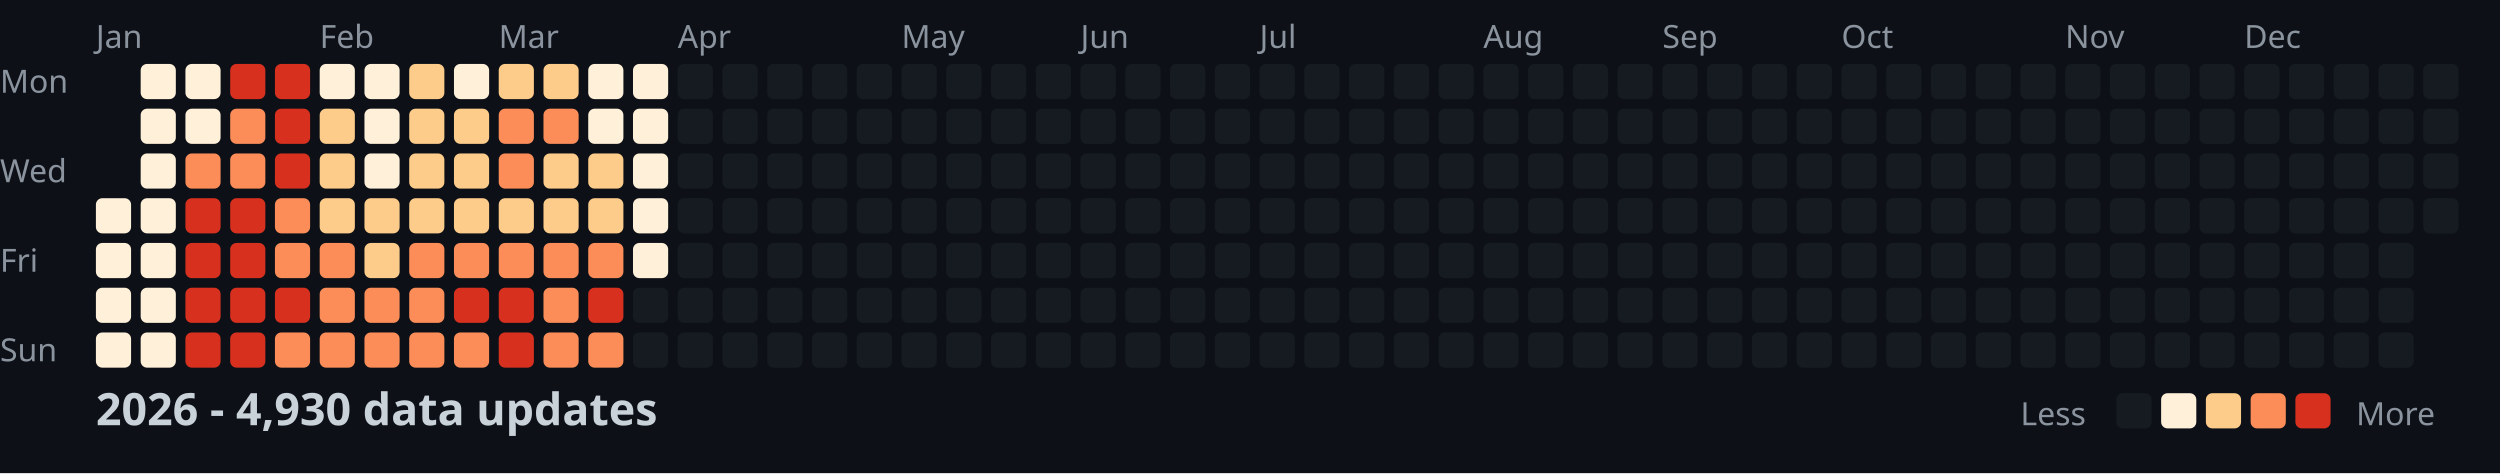
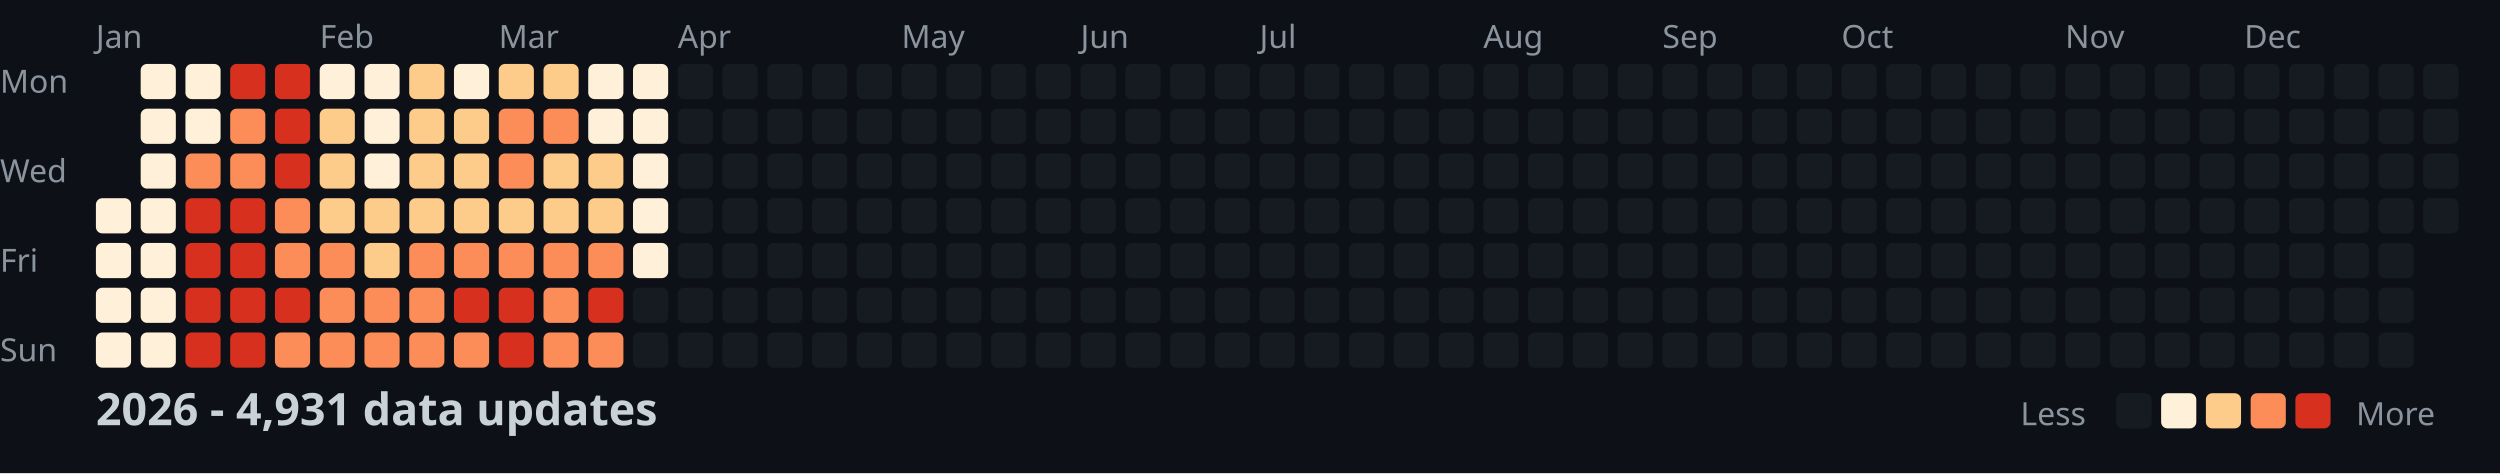
<svg xmlns="http://www.w3.org/2000/svg" width="782" height="148">
  <style>
    .month { font: 10px sans-serif; fill: #8b949e; }
    .day { font: 10px sans-serif; fill: #8b949e; }
    .title { font: bold 14px sans-serif; fill: #c9d1d9; }
    .legend { font: 10px sans-serif; fill: #8b949e; }
  </style>
  <rect width="100%" height="100%" fill="#0d1117" />
  <text x="0" y="29" class="day">Mon</text>
  <text x="0" y="57" class="day">Wed</text>
  <text x="0" y="85" class="day">Fri</text>
  <text x="0" y="113" class="day">Sun</text>
  <text x="30" y="15" class="month">Jan</text>
  <text x="100" y="15" class="month">Feb</text>
  <text x="156" y="15" class="month">Mar</text>
  <text x="212" y="15" class="month">Apr</text>
  <text x="282" y="15" class="month">May</text>
  <text x="338" y="15" class="month">Jun</text>
  <text x="394" y="15" class="month">Jul</text>
  <text x="464" y="15" class="month">Aug</text>
  <text x="520" y="15" class="month">Sep</text>
  <text x="576" y="15" class="month">Oct</text>
  <text x="646" y="15" class="month">Nov</text>
  <text x="702" y="15" class="month">Dec</text>
  <rect x="30" y="62" width="11" height="11" fill="#fef0d9" rx="2" />
  <rect x="30" y="76" width="11" height="11" fill="#fef0d9" rx="2" />
  <rect x="30" y="90" width="11" height="11" fill="#fef0d9" rx="2" />
  <rect x="30" y="104" width="11" height="11" fill="#fef0d9" rx="2" />
  <rect x="44" y="20" width="11" height="11" fill="#fef0d9" rx="2" />
  <rect x="44" y="34" width="11" height="11" fill="#fef0d9" rx="2" />
  <rect x="44" y="48" width="11" height="11" fill="#fef0d9" rx="2" />
  <rect x="44" y="62" width="11" height="11" fill="#fef0d9" rx="2" />
  <rect x="44" y="76" width="11" height="11" fill="#fef0d9" rx="2" />
  <rect x="44" y="90" width="11" height="11" fill="#fef0d9" rx="2" />
  <rect x="44" y="104" width="11" height="11" fill="#fef0d9" rx="2" />
  <rect x="58" y="20" width="11" height="11" fill="#fef0d9" rx="2" />
  <rect x="58" y="34" width="11" height="11" fill="#fef0d9" rx="2" />
  <rect x="58" y="48" width="11" height="11" fill="#fc8d59" rx="2" />
  <rect x="58" y="62" width="11" height="11" fill="#d7301f" rx="2" />
  <rect x="58" y="76" width="11" height="11" fill="#d7301f" rx="2" />
  <rect x="58" y="90" width="11" height="11" fill="#d7301f" rx="2" />
  <rect x="58" y="104" width="11" height="11" fill="#d7301f" rx="2" />
  <rect x="72" y="20" width="11" height="11" fill="#d7301f" rx="2" />
  <rect x="72" y="34" width="11" height="11" fill="#fc8d59" rx="2" />
  <rect x="72" y="48" width="11" height="11" fill="#fc8d59" rx="2" />
  <rect x="72" y="62" width="11" height="11" fill="#d7301f" rx="2" />
  <rect x="72" y="76" width="11" height="11" fill="#d7301f" rx="2" />
  <rect x="72" y="90" width="11" height="11" fill="#d7301f" rx="2" />
  <rect x="72" y="104" width="11" height="11" fill="#d7301f" rx="2" />
  <rect x="86" y="20" width="11" height="11" fill="#d7301f" rx="2" />
  <rect x="86" y="34" width="11" height="11" fill="#d7301f" rx="2" />
  <rect x="86" y="48" width="11" height="11" fill="#d7301f" rx="2" />
  <rect x="86" y="62" width="11" height="11" fill="#fc8d59" rx="2" />
  <rect x="86" y="76" width="11" height="11" fill="#fc8d59" rx="2" />
  <rect x="86" y="90" width="11" height="11" fill="#d7301f" rx="2" />
  <rect x="86" y="104" width="11" height="11" fill="#fc8d59" rx="2" />
  <rect x="100" y="20" width="11" height="11" fill="#fef0d9" rx="2" />
  <rect x="100" y="34" width="11" height="11" fill="#fdcc8a" rx="2" />
  <rect x="100" y="48" width="11" height="11" fill="#fdcc8a" rx="2" />
  <rect x="100" y="62" width="11" height="11" fill="#fdcc8a" rx="2" />
  <rect x="100" y="76" width="11" height="11" fill="#fc8d59" rx="2" />
  <rect x="100" y="90" width="11" height="11" fill="#fc8d59" rx="2" />
  <rect x="100" y="104" width="11" height="11" fill="#fc8d59" rx="2" />
  <rect x="114" y="20" width="11" height="11" fill="#fef0d9" rx="2" />
  <rect x="114" y="34" width="11" height="11" fill="#fef0d9" rx="2" />
  <rect x="114" y="48" width="11" height="11" fill="#fef0d9" rx="2" />
  <rect x="114" y="62" width="11" height="11" fill="#fdcc8a" rx="2" />
  <rect x="114" y="76" width="11" height="11" fill="#fdcc8a" rx="2" />
  <rect x="114" y="90" width="11" height="11" fill="#fc8d59" rx="2" />
  <rect x="114" y="104" width="11" height="11" fill="#fc8d59" rx="2" />
  <rect x="128" y="20" width="11" height="11" fill="#fdcc8a" rx="2" />
  <rect x="128" y="34" width="11" height="11" fill="#fdcc8a" rx="2" />
  <rect x="128" y="48" width="11" height="11" fill="#fdcc8a" rx="2" />
  <rect x="128" y="62" width="11" height="11" fill="#fdcc8a" rx="2" />
  <rect x="128" y="76" width="11" height="11" fill="#fc8d59" rx="2" />
  <rect x="128" y="90" width="11" height="11" fill="#fc8d59" rx="2" />
  <rect x="128" y="104" width="11" height="11" fill="#fc8d59" rx="2" />
  <rect x="142" y="20" width="11" height="11" fill="#fef0d9" rx="2" />
  <rect x="142" y="34" width="11" height="11" fill="#fdcc8a" rx="2" />
  <rect x="142" y="48" width="11" height="11" fill="#fdcc8a" rx="2" />
  <rect x="142" y="62" width="11" height="11" fill="#fdcc8a" rx="2" />
  <rect x="142" y="76" width="11" height="11" fill="#fc8d59" rx="2" />
  <rect x="142" y="90" width="11" height="11" fill="#d7301f" rx="2" />
  <rect x="142" y="104" width="11" height="11" fill="#fc8d59" rx="2" />
  <rect x="156" y="20" width="11" height="11" fill="#fdcc8a" rx="2" />
  <rect x="156" y="34" width="11" height="11" fill="#fc8d59" rx="2" />
  <rect x="156" y="48" width="11" height="11" fill="#fc8d59" rx="2" />
  <rect x="156" y="62" width="11" height="11" fill="#fdcc8a" rx="2" />
  <rect x="156" y="76" width="11" height="11" fill="#fc8d59" rx="2" />
  <rect x="156" y="90" width="11" height="11" fill="#d7301f" rx="2" />
  <rect x="156" y="104" width="11" height="11" fill="#d7301f" rx="2" />
  <rect x="170" y="20" width="11" height="11" fill="#fdcc8a" rx="2" />
  <rect x="170" y="34" width="11" height="11" fill="#fc8d59" rx="2" />
  <rect x="170" y="48" width="11" height="11" fill="#fdcc8a" rx="2" />
  <rect x="170" y="62" width="11" height="11" fill="#fdcc8a" rx="2" />
  <rect x="170" y="76" width="11" height="11" fill="#fc8d59" rx="2" />
  <rect x="170" y="90" width="11" height="11" fill="#fc8d59" rx="2" />
  <rect x="170" y="104" width="11" height="11" fill="#fc8d59" rx="2" />
  <rect x="184" y="20" width="11" height="11" fill="#fef0d9" rx="2" />
  <rect x="184" y="34" width="11" height="11" fill="#fef0d9" rx="2" />
  <rect x="184" y="48" width="11" height="11" fill="#fdcc8a" rx="2" />
  <rect x="184" y="62" width="11" height="11" fill="#fdcc8a" rx="2" />
  <rect x="184" y="76" width="11" height="11" fill="#fc8d59" rx="2" />
  <rect x="184" y="90" width="11" height="11" fill="#d7301f" rx="2" />
  <rect x="184" y="104" width="11" height="11" fill="#fc8d59" rx="2" />
  <rect x="198" y="20" width="11" height="11" fill="#fef0d9" rx="2" />
  <rect x="198" y="34" width="11" height="11" fill="#fef0d9" rx="2" />
  <rect x="198" y="48" width="11" height="11" fill="#fef0d9" rx="2" />
  <rect x="198" y="62" width="11" height="11" fill="#fef0d9" rx="2" />
  <rect x="198" y="76" width="11" height="11" fill="#fef0d9" rx="2" />
  <rect x="198" y="90" width="11" height="11" fill="#161b22" rx="2" />
  <rect x="198" y="104" width="11" height="11" fill="#161b22" rx="2" />
  <rect x="212" y="20" width="11" height="11" fill="#161b22" rx="2" />
  <rect x="212" y="34" width="11" height="11" fill="#161b22" rx="2" />
  <rect x="212" y="48" width="11" height="11" fill="#161b22" rx="2" />
  <rect x="212" y="62" width="11" height="11" fill="#161b22" rx="2" />
  <rect x="212" y="76" width="11" height="11" fill="#161b22" rx="2" />
  <rect x="212" y="90" width="11" height="11" fill="#161b22" rx="2" />
  <rect x="212" y="104" width="11" height="11" fill="#161b22" rx="2" />
  <rect x="226" y="20" width="11" height="11" fill="#161b22" rx="2" />
  <rect x="226" y="34" width="11" height="11" fill="#161b22" rx="2" />
  <rect x="226" y="48" width="11" height="11" fill="#161b22" rx="2" />
  <rect x="226" y="62" width="11" height="11" fill="#161b22" rx="2" />
  <rect x="226" y="76" width="11" height="11" fill="#161b22" rx="2" />
  <rect x="226" y="90" width="11" height="11" fill="#161b22" rx="2" />
  <rect x="226" y="104" width="11" height="11" fill="#161b22" rx="2" />
  <rect x="240" y="20" width="11" height="11" fill="#161b22" rx="2" />
  <rect x="240" y="34" width="11" height="11" fill="#161b22" rx="2" />
  <rect x="240" y="48" width="11" height="11" fill="#161b22" rx="2" />
  <rect x="240" y="62" width="11" height="11" fill="#161b22" rx="2" />
  <rect x="240" y="76" width="11" height="11" fill="#161b22" rx="2" />
  <rect x="240" y="90" width="11" height="11" fill="#161b22" rx="2" />
  <rect x="240" y="104" width="11" height="11" fill="#161b22" rx="2" />
  <rect x="254" y="20" width="11" height="11" fill="#161b22" rx="2" />
  <rect x="254" y="34" width="11" height="11" fill="#161b22" rx="2" />
  <rect x="254" y="48" width="11" height="11" fill="#161b22" rx="2" />
  <rect x="254" y="62" width="11" height="11" fill="#161b22" rx="2" />
  <rect x="254" y="76" width="11" height="11" fill="#161b22" rx="2" />
  <rect x="254" y="90" width="11" height="11" fill="#161b22" rx="2" />
  <rect x="254" y="104" width="11" height="11" fill="#161b22" rx="2" />
  <rect x="268" y="20" width="11" height="11" fill="#161b22" rx="2" />
  <rect x="268" y="34" width="11" height="11" fill="#161b22" rx="2" />
  <rect x="268" y="48" width="11" height="11" fill="#161b22" rx="2" />
  <rect x="268" y="62" width="11" height="11" fill="#161b22" rx="2" />
  <rect x="268" y="76" width="11" height="11" fill="#161b22" rx="2" />
  <rect x="268" y="90" width="11" height="11" fill="#161b22" rx="2" />
  <rect x="268" y="104" width="11" height="11" fill="#161b22" rx="2" />
  <rect x="282" y="20" width="11" height="11" fill="#161b22" rx="2" />
  <rect x="282" y="34" width="11" height="11" fill="#161b22" rx="2" />
  <rect x="282" y="48" width="11" height="11" fill="#161b22" rx="2" />
  <rect x="282" y="62" width="11" height="11" fill="#161b22" rx="2" />
  <rect x="282" y="76" width="11" height="11" fill="#161b22" rx="2" />
  <rect x="282" y="90" width="11" height="11" fill="#161b22" rx="2" />
  <rect x="282" y="104" width="11" height="11" fill="#161b22" rx="2" />
  <rect x="296" y="20" width="11" height="11" fill="#161b22" rx="2" />
  <rect x="296" y="34" width="11" height="11" fill="#161b22" rx="2" />
  <rect x="296" y="48" width="11" height="11" fill="#161b22" rx="2" />
  <rect x="296" y="62" width="11" height="11" fill="#161b22" rx="2" />
  <rect x="296" y="76" width="11" height="11" fill="#161b22" rx="2" />
  <rect x="296" y="90" width="11" height="11" fill="#161b22" rx="2" />
  <rect x="296" y="104" width="11" height="11" fill="#161b22" rx="2" />
  <rect x="310" y="20" width="11" height="11" fill="#161b22" rx="2" />
  <rect x="310" y="34" width="11" height="11" fill="#161b22" rx="2" />
  <rect x="310" y="48" width="11" height="11" fill="#161b22" rx="2" />
  <rect x="310" y="62" width="11" height="11" fill="#161b22" rx="2" />
  <rect x="310" y="76" width="11" height="11" fill="#161b22" rx="2" />
  <rect x="310" y="90" width="11" height="11" fill="#161b22" rx="2" />
  <rect x="310" y="104" width="11" height="11" fill="#161b22" rx="2" />
  <rect x="324" y="20" width="11" height="11" fill="#161b22" rx="2" />
  <rect x="324" y="34" width="11" height="11" fill="#161b22" rx="2" />
  <rect x="324" y="48" width="11" height="11" fill="#161b22" rx="2" />
  <rect x="324" y="62" width="11" height="11" fill="#161b22" rx="2" />
  <rect x="324" y="76" width="11" height="11" fill="#161b22" rx="2" />
  <rect x="324" y="90" width="11" height="11" fill="#161b22" rx="2" />
  <rect x="324" y="104" width="11" height="11" fill="#161b22" rx="2" />
  <rect x="338" y="20" width="11" height="11" fill="#161b22" rx="2" />
  <rect x="338" y="34" width="11" height="11" fill="#161b22" rx="2" />
  <rect x="338" y="48" width="11" height="11" fill="#161b22" rx="2" />
  <rect x="338" y="62" width="11" height="11" fill="#161b22" rx="2" />
  <rect x="338" y="76" width="11" height="11" fill="#161b22" rx="2" />
  <rect x="338" y="90" width="11" height="11" fill="#161b22" rx="2" />
  <rect x="338" y="104" width="11" height="11" fill="#161b22" rx="2" />
  <rect x="352" y="20" width="11" height="11" fill="#161b22" rx="2" />
  <rect x="352" y="34" width="11" height="11" fill="#161b22" rx="2" />
  <rect x="352" y="48" width="11" height="11" fill="#161b22" rx="2" />
  <rect x="352" y="62" width="11" height="11" fill="#161b22" rx="2" />
  <rect x="352" y="76" width="11" height="11" fill="#161b22" rx="2" />
  <rect x="352" y="90" width="11" height="11" fill="#161b22" rx="2" />
  <rect x="352" y="104" width="11" height="11" fill="#161b22" rx="2" />
  <rect x="366" y="20" width="11" height="11" fill="#161b22" rx="2" />
  <rect x="366" y="34" width="11" height="11" fill="#161b22" rx="2" />
  <rect x="366" y="48" width="11" height="11" fill="#161b22" rx="2" />
  <rect x="366" y="62" width="11" height="11" fill="#161b22" rx="2" />
  <rect x="366" y="76" width="11" height="11" fill="#161b22" rx="2" />
  <rect x="366" y="90" width="11" height="11" fill="#161b22" rx="2" />
  <rect x="366" y="104" width="11" height="11" fill="#161b22" rx="2" />
  <rect x="380" y="20" width="11" height="11" fill="#161b22" rx="2" />
  <rect x="380" y="34" width="11" height="11" fill="#161b22" rx="2" />
  <rect x="380" y="48" width="11" height="11" fill="#161b22" rx="2" />
  <rect x="380" y="62" width="11" height="11" fill="#161b22" rx="2" />
  <rect x="380" y="76" width="11" height="11" fill="#161b22" rx="2" />
  <rect x="380" y="90" width="11" height="11" fill="#161b22" rx="2" />
  <rect x="380" y="104" width="11" height="11" fill="#161b22" rx="2" />
  <rect x="394" y="20" width="11" height="11" fill="#161b22" rx="2" />
  <rect x="394" y="34" width="11" height="11" fill="#161b22" rx="2" />
  <rect x="394" y="48" width="11" height="11" fill="#161b22" rx="2" />
  <rect x="394" y="62" width="11" height="11" fill="#161b22" rx="2" />
  <rect x="394" y="76" width="11" height="11" fill="#161b22" rx="2" />
  <rect x="394" y="90" width="11" height="11" fill="#161b22" rx="2" />
  <rect x="394" y="104" width="11" height="11" fill="#161b22" rx="2" />
  <rect x="408" y="20" width="11" height="11" fill="#161b22" rx="2" />
  <rect x="408" y="34" width="11" height="11" fill="#161b22" rx="2" />
  <rect x="408" y="48" width="11" height="11" fill="#161b22" rx="2" />
  <rect x="408" y="62" width="11" height="11" fill="#161b22" rx="2" />
  <rect x="408" y="76" width="11" height="11" fill="#161b22" rx="2" />
  <rect x="408" y="90" width="11" height="11" fill="#161b22" rx="2" />
  <rect x="408" y="104" width="11" height="11" fill="#161b22" rx="2" />
  <rect x="422" y="20" width="11" height="11" fill="#161b22" rx="2" />
  <rect x="422" y="34" width="11" height="11" fill="#161b22" rx="2" />
  <rect x="422" y="48" width="11" height="11" fill="#161b22" rx="2" />
  <rect x="422" y="62" width="11" height="11" fill="#161b22" rx="2" />
  <rect x="422" y="76" width="11" height="11" fill="#161b22" rx="2" />
  <rect x="422" y="90" width="11" height="11" fill="#161b22" rx="2" />
  <rect x="422" y="104" width="11" height="11" fill="#161b22" rx="2" />
  <rect x="436" y="20" width="11" height="11" fill="#161b22" rx="2" />
  <rect x="436" y="34" width="11" height="11" fill="#161b22" rx="2" />
  <rect x="436" y="48" width="11" height="11" fill="#161b22" rx="2" />
  <rect x="436" y="62" width="11" height="11" fill="#161b22" rx="2" />
  <rect x="436" y="76" width="11" height="11" fill="#161b22" rx="2" />
  <rect x="436" y="90" width="11" height="11" fill="#161b22" rx="2" />
  <rect x="436" y="104" width="11" height="11" fill="#161b22" rx="2" />
  <rect x="450" y="20" width="11" height="11" fill="#161b22" rx="2" />
  <rect x="450" y="34" width="11" height="11" fill="#161b22" rx="2" />
  <rect x="450" y="48" width="11" height="11" fill="#161b22" rx="2" />
  <rect x="450" y="62" width="11" height="11" fill="#161b22" rx="2" />
  <rect x="450" y="76" width="11" height="11" fill="#161b22" rx="2" />
  <rect x="450" y="90" width="11" height="11" fill="#161b22" rx="2" />
  <rect x="450" y="104" width="11" height="11" fill="#161b22" rx="2" />
  <rect x="464" y="20" width="11" height="11" fill="#161b22" rx="2" />
  <rect x="464" y="34" width="11" height="11" fill="#161b22" rx="2" />
  <rect x="464" y="48" width="11" height="11" fill="#161b22" rx="2" />
  <rect x="464" y="62" width="11" height="11" fill="#161b22" rx="2" />
  <rect x="464" y="76" width="11" height="11" fill="#161b22" rx="2" />
  <rect x="464" y="90" width="11" height="11" fill="#161b22" rx="2" />
  <rect x="464" y="104" width="11" height="11" fill="#161b22" rx="2" />
  <rect x="478" y="20" width="11" height="11" fill="#161b22" rx="2" />
  <rect x="478" y="34" width="11" height="11" fill="#161b22" rx="2" />
  <rect x="478" y="48" width="11" height="11" fill="#161b22" rx="2" />
  <rect x="478" y="62" width="11" height="11" fill="#161b22" rx="2" />
  <rect x="478" y="76" width="11" height="11" fill="#161b22" rx="2" />
  <rect x="478" y="90" width="11" height="11" fill="#161b22" rx="2" />
  <rect x="478" y="104" width="11" height="11" fill="#161b22" rx="2" />
  <rect x="492" y="20" width="11" height="11" fill="#161b22" rx="2" />
  <rect x="492" y="34" width="11" height="11" fill="#161b22" rx="2" />
  <rect x="492" y="48" width="11" height="11" fill="#161b22" rx="2" />
  <rect x="492" y="62" width="11" height="11" fill="#161b22" rx="2" />
  <rect x="492" y="76" width="11" height="11" fill="#161b22" rx="2" />
  <rect x="492" y="90" width="11" height="11" fill="#161b22" rx="2" />
  <rect x="492" y="104" width="11" height="11" fill="#161b22" rx="2" />
  <rect x="506" y="20" width="11" height="11" fill="#161b22" rx="2" />
  <rect x="506" y="34" width="11" height="11" fill="#161b22" rx="2" />
  <rect x="506" y="48" width="11" height="11" fill="#161b22" rx="2" />
  <rect x="506" y="62" width="11" height="11" fill="#161b22" rx="2" />
  <rect x="506" y="76" width="11" height="11" fill="#161b22" rx="2" />
  <rect x="506" y="90" width="11" height="11" fill="#161b22" rx="2" />
  <rect x="506" y="104" width="11" height="11" fill="#161b22" rx="2" />
  <rect x="520" y="20" width="11" height="11" fill="#161b22" rx="2" />
  <rect x="520" y="34" width="11" height="11" fill="#161b22" rx="2" />
  <rect x="520" y="48" width="11" height="11" fill="#161b22" rx="2" />
  <rect x="520" y="62" width="11" height="11" fill="#161b22" rx="2" />
  <rect x="520" y="76" width="11" height="11" fill="#161b22" rx="2" />
  <rect x="520" y="90" width="11" height="11" fill="#161b22" rx="2" />
  <rect x="520" y="104" width="11" height="11" fill="#161b22" rx="2" />
  <rect x="534" y="20" width="11" height="11" fill="#161b22" rx="2" />
  <rect x="534" y="34" width="11" height="11" fill="#161b22" rx="2" />
  <rect x="534" y="48" width="11" height="11" fill="#161b22" rx="2" />
  <rect x="534" y="62" width="11" height="11" fill="#161b22" rx="2" />
  <rect x="534" y="76" width="11" height="11" fill="#161b22" rx="2" />
  <rect x="534" y="90" width="11" height="11" fill="#161b22" rx="2" />
  <rect x="534" y="104" width="11" height="11" fill="#161b22" rx="2" />
  <rect x="548" y="20" width="11" height="11" fill="#161b22" rx="2" />
  <rect x="548" y="34" width="11" height="11" fill="#161b22" rx="2" />
  <rect x="548" y="48" width="11" height="11" fill="#161b22" rx="2" />
  <rect x="548" y="62" width="11" height="11" fill="#161b22" rx="2" />
  <rect x="548" y="76" width="11" height="11" fill="#161b22" rx="2" />
  <rect x="548" y="90" width="11" height="11" fill="#161b22" rx="2" />
  <rect x="548" y="104" width="11" height="11" fill="#161b22" rx="2" />
  <rect x="562" y="20" width="11" height="11" fill="#161b22" rx="2" />
  <rect x="562" y="34" width="11" height="11" fill="#161b22" rx="2" />
  <rect x="562" y="48" width="11" height="11" fill="#161b22" rx="2" />
  <rect x="562" y="62" width="11" height="11" fill="#161b22" rx="2" />
  <rect x="562" y="76" width="11" height="11" fill="#161b22" rx="2" />
  <rect x="562" y="90" width="11" height="11" fill="#161b22" rx="2" />
  <rect x="562" y="104" width="11" height="11" fill="#161b22" rx="2" />
  <rect x="576" y="20" width="11" height="11" fill="#161b22" rx="2" />
  <rect x="576" y="34" width="11" height="11" fill="#161b22" rx="2" />
  <rect x="576" y="48" width="11" height="11" fill="#161b22" rx="2" />
  <rect x="576" y="62" width="11" height="11" fill="#161b22" rx="2" />
  <rect x="576" y="76" width="11" height="11" fill="#161b22" rx="2" />
  <rect x="576" y="90" width="11" height="11" fill="#161b22" rx="2" />
  <rect x="576" y="104" width="11" height="11" fill="#161b22" rx="2" />
  <rect x="590" y="20" width="11" height="11" fill="#161b22" rx="2" />
  <rect x="590" y="34" width="11" height="11" fill="#161b22" rx="2" />
  <rect x="590" y="48" width="11" height="11" fill="#161b22" rx="2" />
  <rect x="590" y="62" width="11" height="11" fill="#161b22" rx="2" />
  <rect x="590" y="76" width="11" height="11" fill="#161b22" rx="2" />
  <rect x="590" y="90" width="11" height="11" fill="#161b22" rx="2" />
  <rect x="590" y="104" width="11" height="11" fill="#161b22" rx="2" />
  <rect x="604" y="20" width="11" height="11" fill="#161b22" rx="2" />
  <rect x="604" y="34" width="11" height="11" fill="#161b22" rx="2" />
  <rect x="604" y="48" width="11" height="11" fill="#161b22" rx="2" />
  <rect x="604" y="62" width="11" height="11" fill="#161b22" rx="2" />
  <rect x="604" y="76" width="11" height="11" fill="#161b22" rx="2" />
  <rect x="604" y="90" width="11" height="11" fill="#161b22" rx="2" />
  <rect x="604" y="104" width="11" height="11" fill="#161b22" rx="2" />
  <rect x="618" y="20" width="11" height="11" fill="#161b22" rx="2" />
  <rect x="618" y="34" width="11" height="11" fill="#161b22" rx="2" />
  <rect x="618" y="48" width="11" height="11" fill="#161b22" rx="2" />
  <rect x="618" y="62" width="11" height="11" fill="#161b22" rx="2" />
  <rect x="618" y="76" width="11" height="11" fill="#161b22" rx="2" />
  <rect x="618" y="90" width="11" height="11" fill="#161b22" rx="2" />
  <rect x="618" y="104" width="11" height="11" fill="#161b22" rx="2" />
  <rect x="632" y="20" width="11" height="11" fill="#161b22" rx="2" />
  <rect x="632" y="34" width="11" height="11" fill="#161b22" rx="2" />
  <rect x="632" y="48" width="11" height="11" fill="#161b22" rx="2" />
  <rect x="632" y="62" width="11" height="11" fill="#161b22" rx="2" />
  <rect x="632" y="76" width="11" height="11" fill="#161b22" rx="2" />
  <rect x="632" y="90" width="11" height="11" fill="#161b22" rx="2" />
  <rect x="632" y="104" width="11" height="11" fill="#161b22" rx="2" />
  <rect x="646" y="20" width="11" height="11" fill="#161b22" rx="2" />
  <rect x="646" y="34" width="11" height="11" fill="#161b22" rx="2" />
  <rect x="646" y="48" width="11" height="11" fill="#161b22" rx="2" />
  <rect x="646" y="62" width="11" height="11" fill="#161b22" rx="2" />
  <rect x="646" y="76" width="11" height="11" fill="#161b22" rx="2" />
  <rect x="646" y="90" width="11" height="11" fill="#161b22" rx="2" />
  <rect x="646" y="104" width="11" height="11" fill="#161b22" rx="2" />
  <rect x="660" y="20" width="11" height="11" fill="#161b22" rx="2" />
  <rect x="660" y="34" width="11" height="11" fill="#161b22" rx="2" />
  <rect x="660" y="48" width="11" height="11" fill="#161b22" rx="2" />
  <rect x="660" y="62" width="11" height="11" fill="#161b22" rx="2" />
  <rect x="660" y="76" width="11" height="11" fill="#161b22" rx="2" />
  <rect x="660" y="90" width="11" height="11" fill="#161b22" rx="2" />
  <rect x="660" y="104" width="11" height="11" fill="#161b22" rx="2" />
  <rect x="674" y="20" width="11" height="11" fill="#161b22" rx="2" />
  <rect x="674" y="34" width="11" height="11" fill="#161b22" rx="2" />
  <rect x="674" y="48" width="11" height="11" fill="#161b22" rx="2" />
  <rect x="674" y="62" width="11" height="11" fill="#161b22" rx="2" />
  <rect x="674" y="76" width="11" height="11" fill="#161b22" rx="2" />
  <rect x="674" y="90" width="11" height="11" fill="#161b22" rx="2" />
  <rect x="674" y="104" width="11" height="11" fill="#161b22" rx="2" />
  <rect x="688" y="20" width="11" height="11" fill="#161b22" rx="2" />
  <rect x="688" y="34" width="11" height="11" fill="#161b22" rx="2" />
  <rect x="688" y="48" width="11" height="11" fill="#161b22" rx="2" />
  <rect x="688" y="62" width="11" height="11" fill="#161b22" rx="2" />
  <rect x="688" y="76" width="11" height="11" fill="#161b22" rx="2" />
  <rect x="688" y="90" width="11" height="11" fill="#161b22" rx="2" />
  <rect x="688" y="104" width="11" height="11" fill="#161b22" rx="2" />
  <rect x="702" y="20" width="11" height="11" fill="#161b22" rx="2" />
  <rect x="702" y="34" width="11" height="11" fill="#161b22" rx="2" />
  <rect x="702" y="48" width="11" height="11" fill="#161b22" rx="2" />
  <rect x="702" y="62" width="11" height="11" fill="#161b22" rx="2" />
  <rect x="702" y="76" width="11" height="11" fill="#161b22" rx="2" />
  <rect x="702" y="90" width="11" height="11" fill="#161b22" rx="2" />
  <rect x="702" y="104" width="11" height="11" fill="#161b22" rx="2" />
  <rect x="716" y="20" width="11" height="11" fill="#161b22" rx="2" />
  <rect x="716" y="34" width="11" height="11" fill="#161b22" rx="2" />
  <rect x="716" y="48" width="11" height="11" fill="#161b22" rx="2" />
  <rect x="716" y="62" width="11" height="11" fill="#161b22" rx="2" />
  <rect x="716" y="76" width="11" height="11" fill="#161b22" rx="2" />
  <rect x="716" y="90" width="11" height="11" fill="#161b22" rx="2" />
  <rect x="716" y="104" width="11" height="11" fill="#161b22" rx="2" />
  <rect x="730" y="20" width="11" height="11" fill="#161b22" rx="2" />
  <rect x="730" y="34" width="11" height="11" fill="#161b22" rx="2" />
  <rect x="730" y="48" width="11" height="11" fill="#161b22" rx="2" />
  <rect x="730" y="62" width="11" height="11" fill="#161b22" rx="2" />
  <rect x="730" y="76" width="11" height="11" fill="#161b22" rx="2" />
  <rect x="730" y="90" width="11" height="11" fill="#161b22" rx="2" />
  <rect x="730" y="104" width="11" height="11" fill="#161b22" rx="2" />
  <rect x="744" y="20" width="11" height="11" fill="#161b22" rx="2" />
  <rect x="744" y="34" width="11" height="11" fill="#161b22" rx="2" />
  <rect x="744" y="48" width="11" height="11" fill="#161b22" rx="2" />
  <rect x="744" y="62" width="11" height="11" fill="#161b22" rx="2" />
  <rect x="744" y="76" width="11" height="11" fill="#161b22" rx="2" />
  <rect x="744" y="90" width="11" height="11" fill="#161b22" rx="2" />
  <rect x="744" y="104" width="11" height="11" fill="#161b22" rx="2" />
  <rect x="758" y="20" width="11" height="11" fill="#161b22" rx="2" />
  <rect x="758" y="34" width="11" height="11" fill="#161b22" rx="2" />
  <rect x="758" y="48" width="11" height="11" fill="#161b22" rx="2" />
  <rect x="758" y="62" width="11" height="11" fill="#161b22" rx="2" />
-   <text x="30" y="133" class="title">2026 - 4,930 data updates</text>
+   <text x="30" y="133" class="title">2026 - 4,931 data updates</text>
  <text x="632" y="133" class="legend">Less</text>
  <rect x="662" y="123" width="11" height="11" fill="#161b22" rx="2" />
  <rect x="676" y="123" width="11" height="11" fill="#fef0d9" rx="2" />
  <rect x="690" y="123" width="11" height="11" fill="#fdcc8a" rx="2" />
  <rect x="704" y="123" width="11" height="11" fill="#fc8d59" rx="2" />
  <rect x="718" y="123" width="11" height="11" fill="#d7301f" rx="2" />
  <text x="737" y="133" class="legend">More</text>
</svg>
